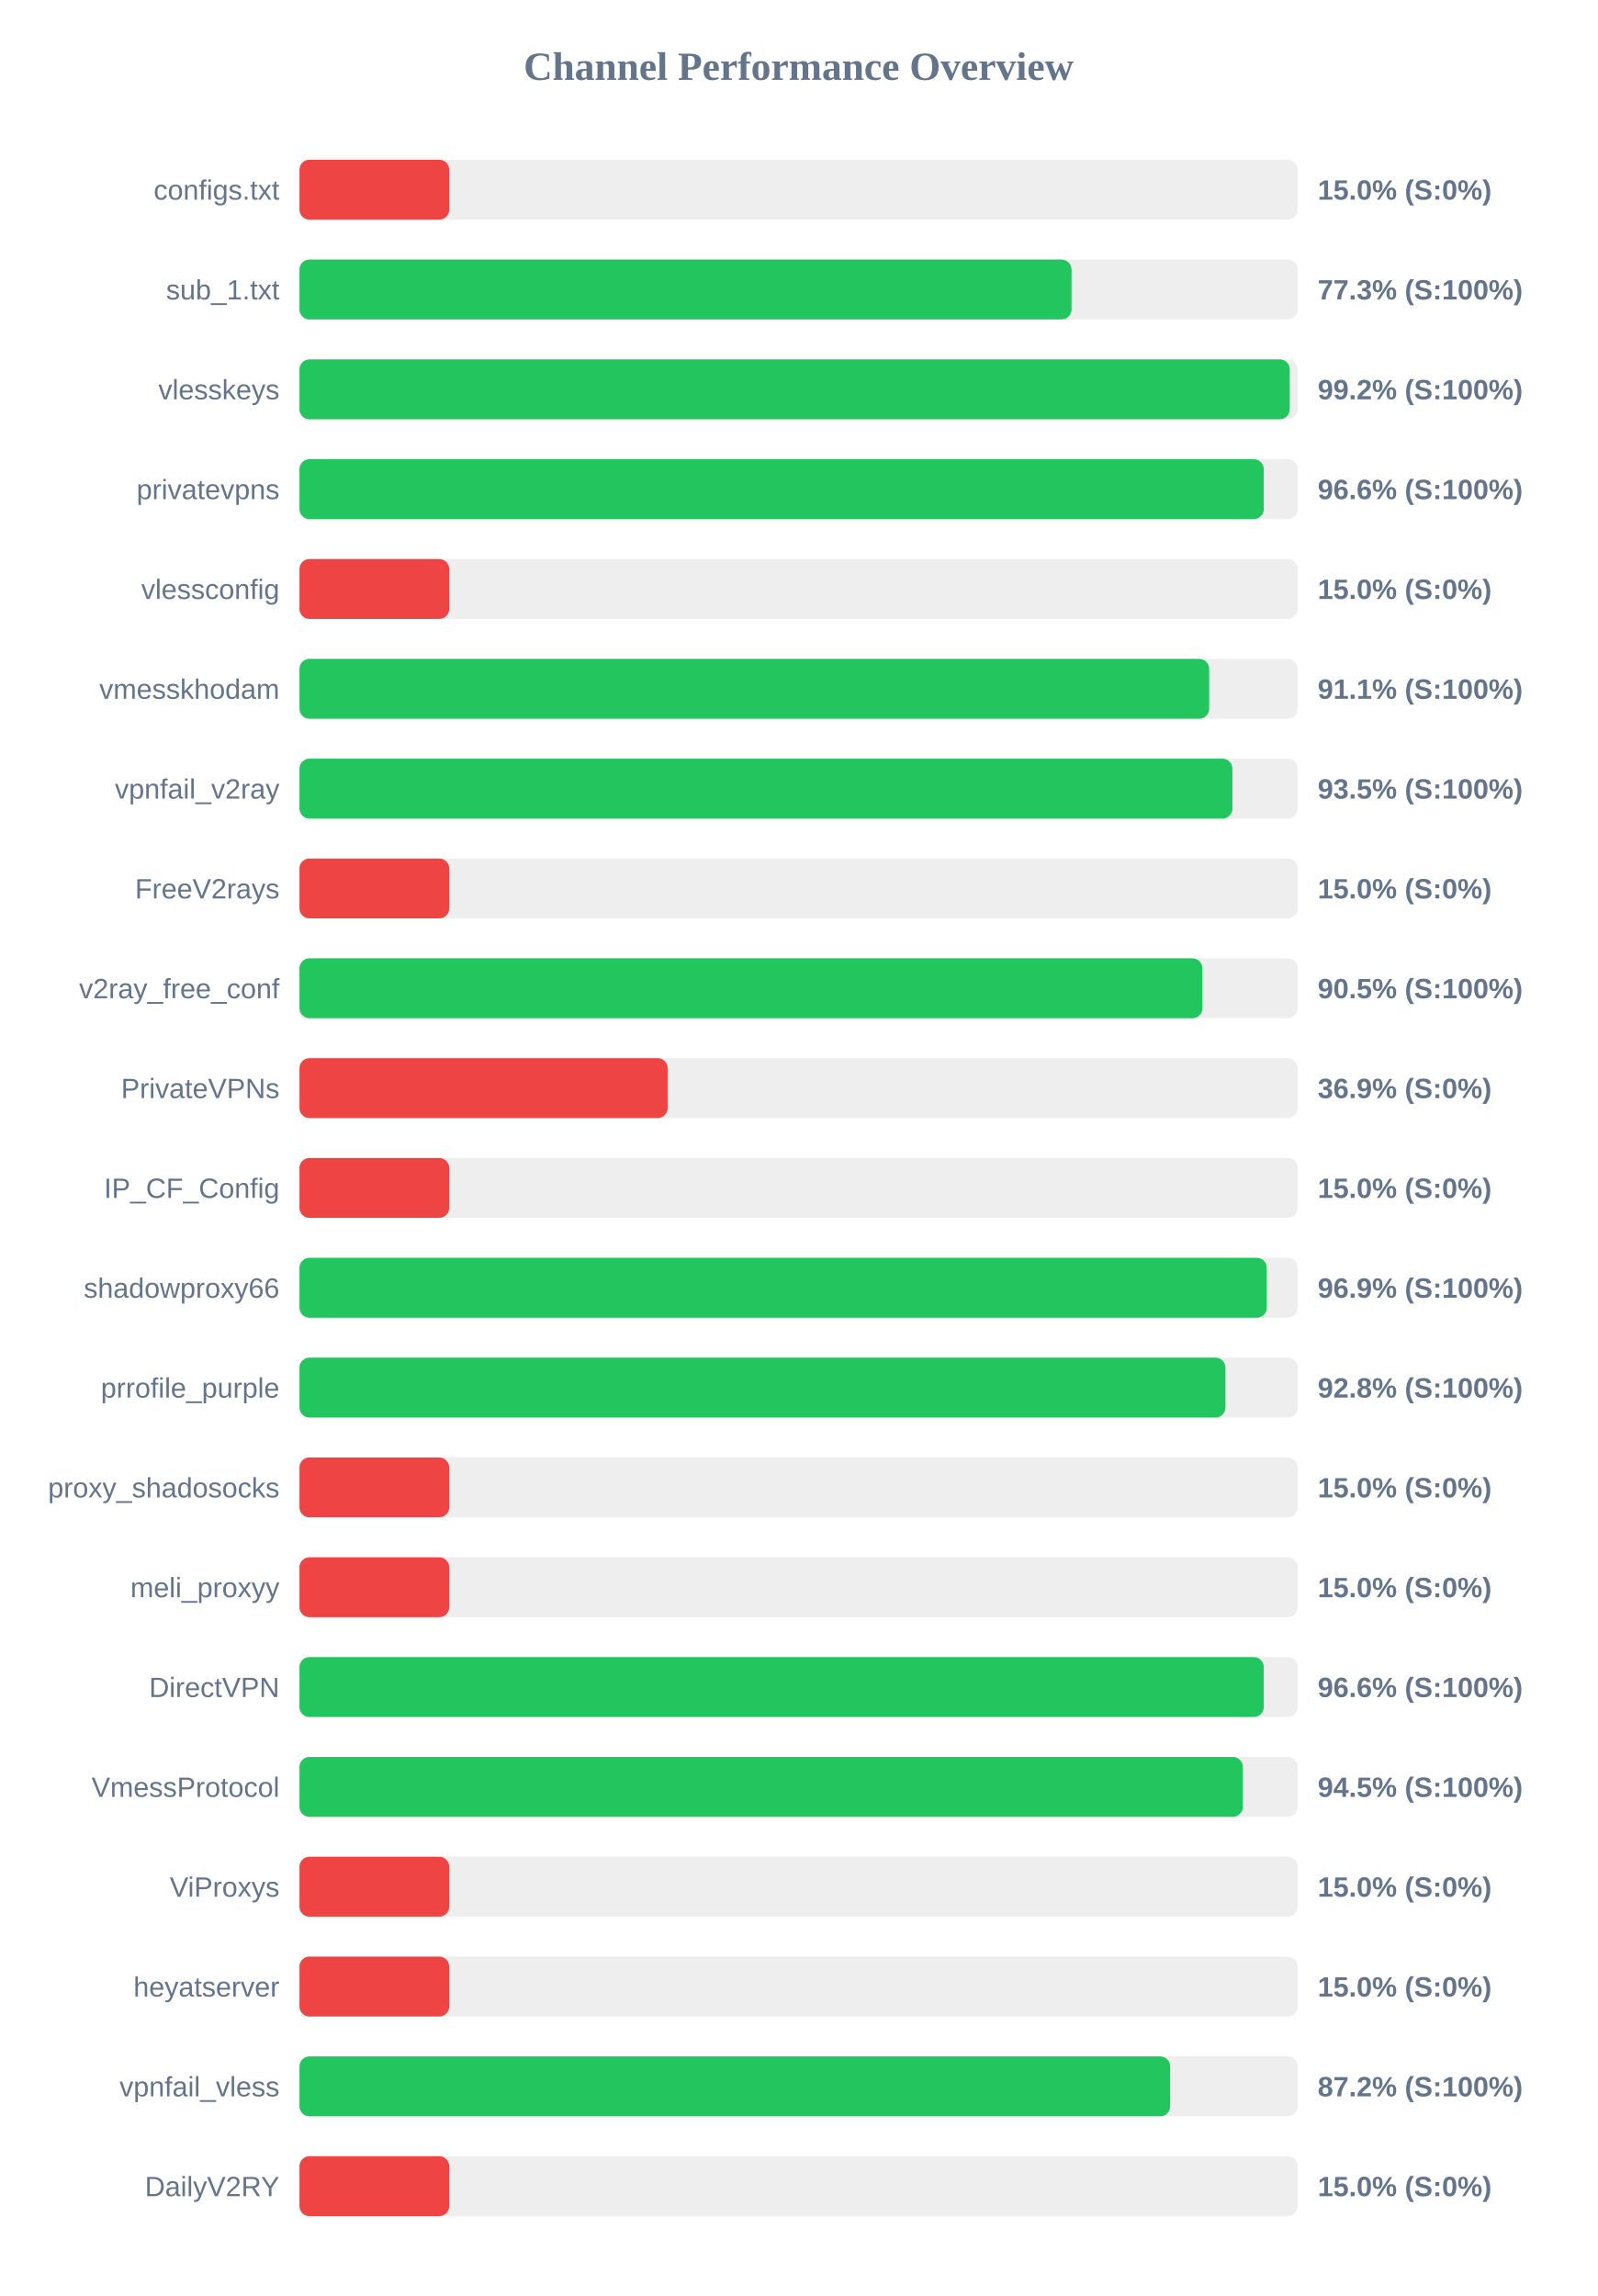
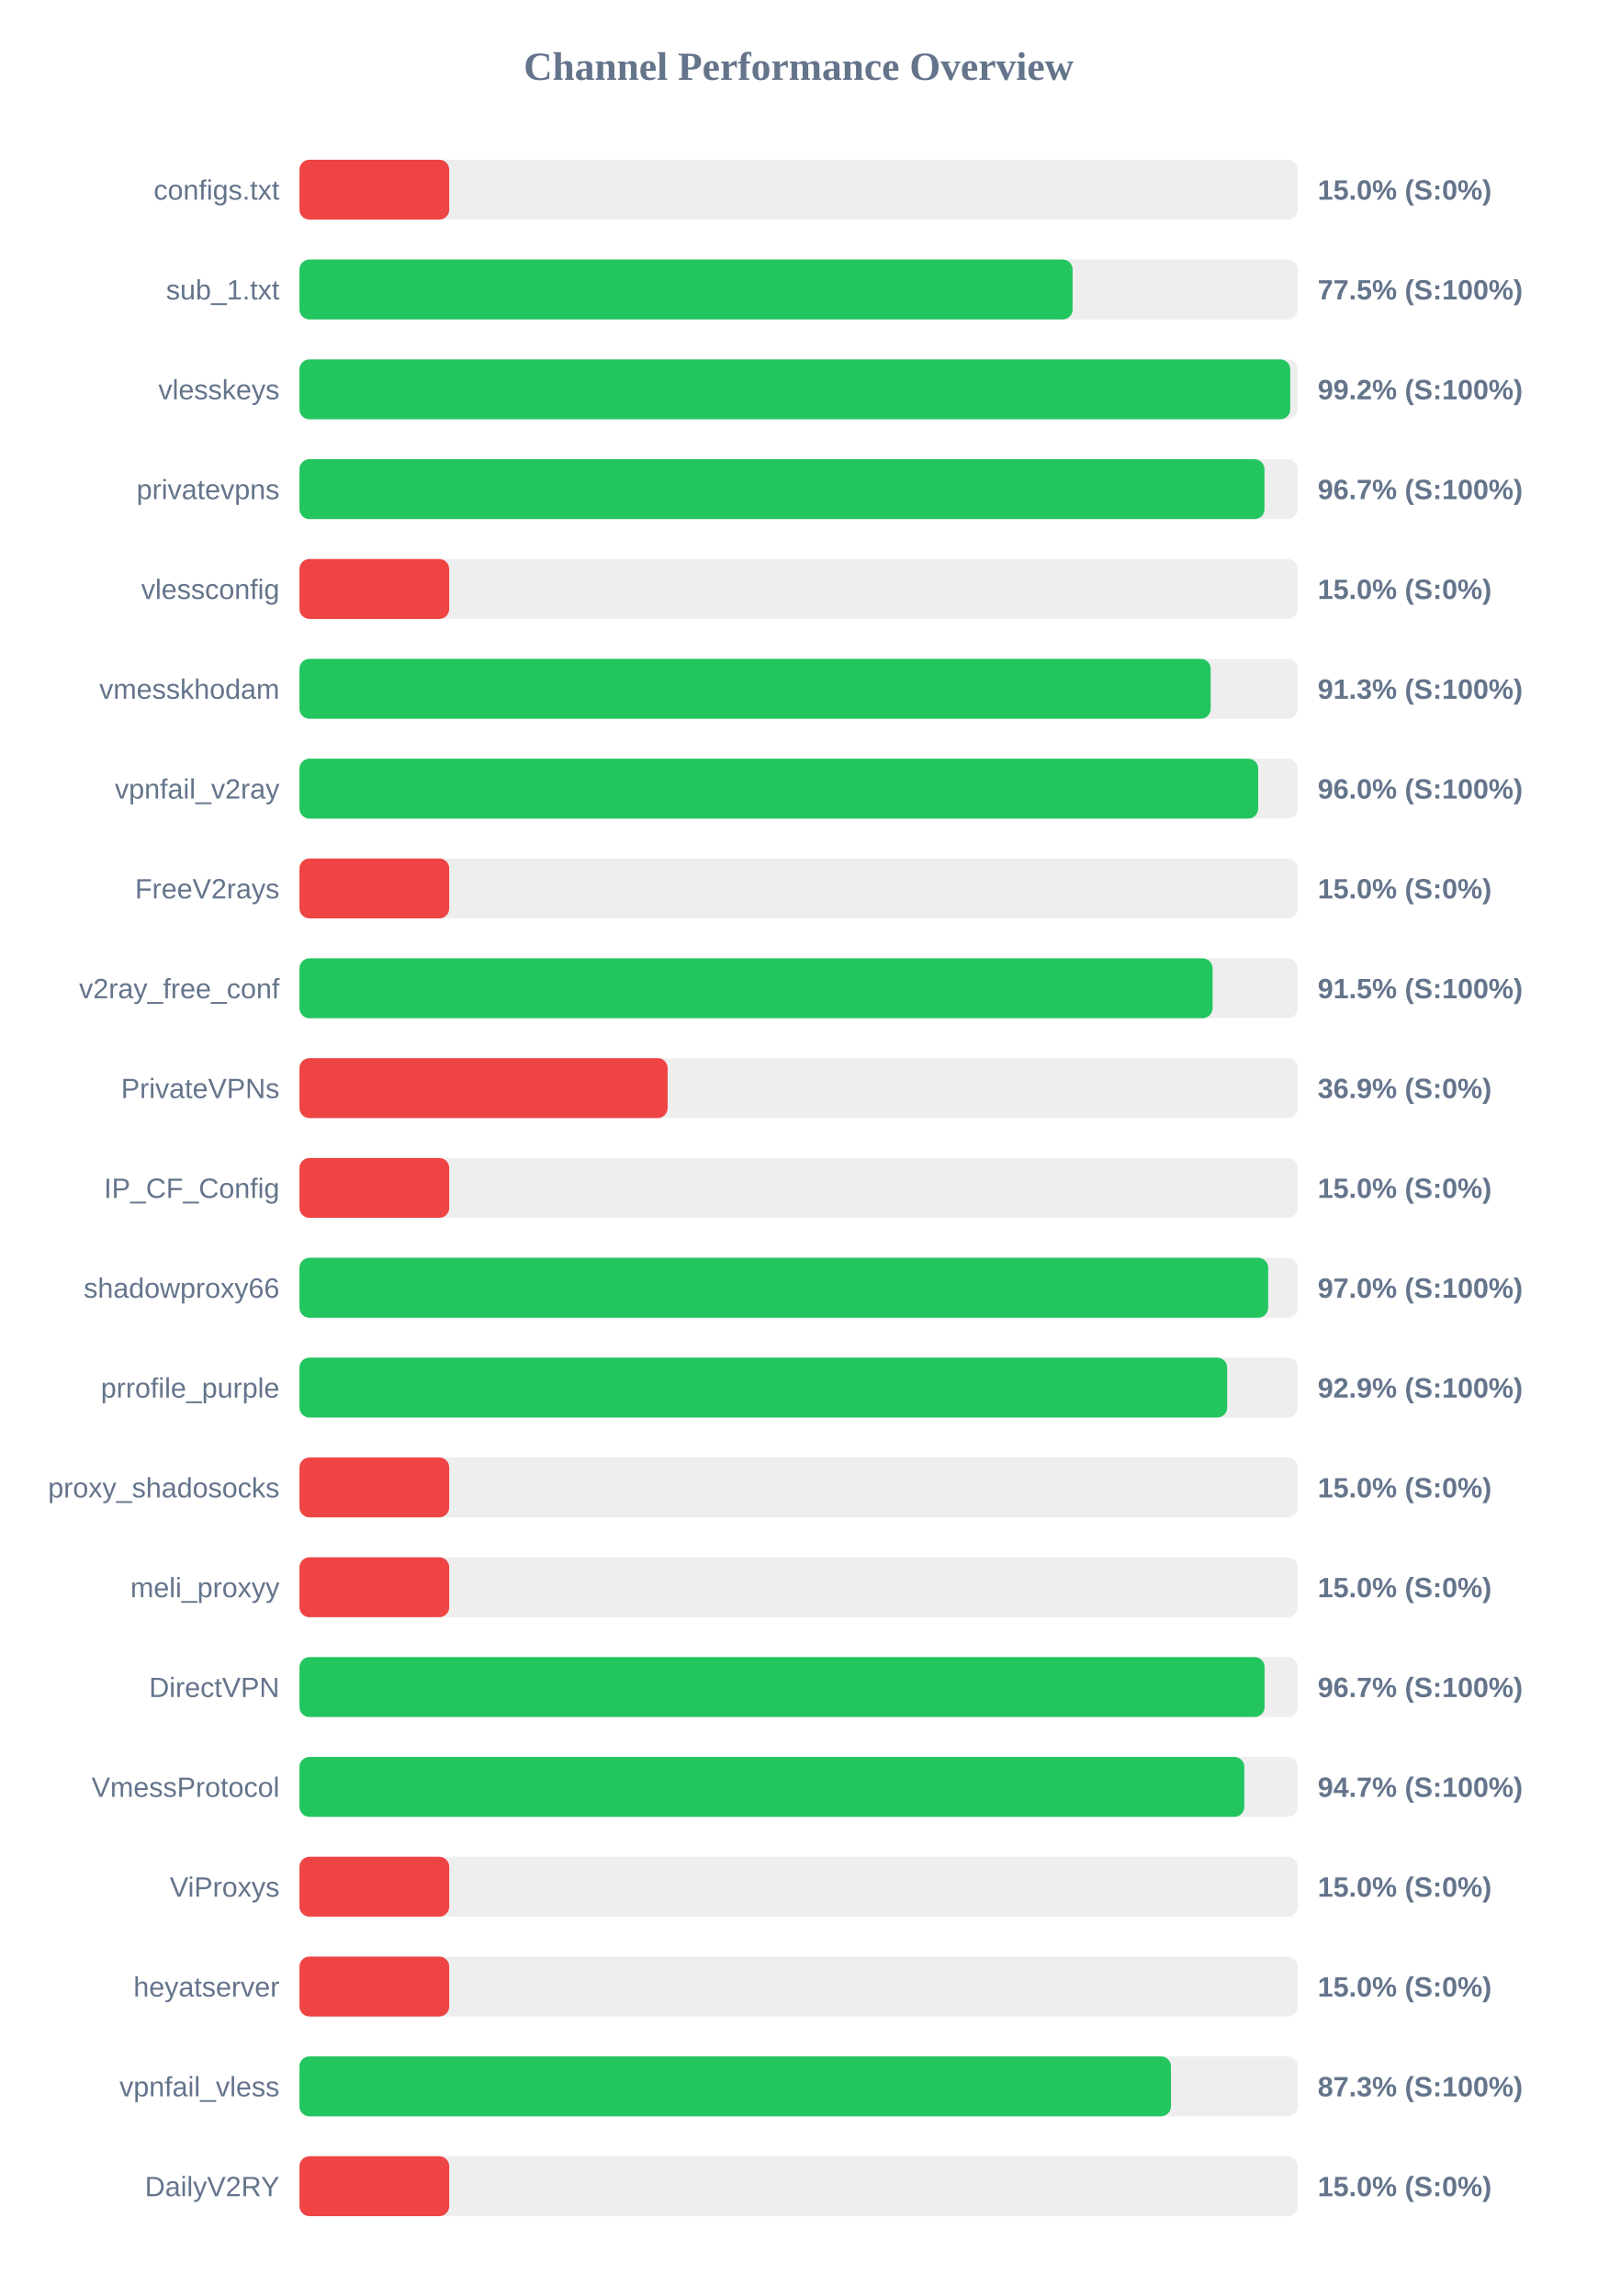
<svg xmlns="http://www.w3.org/2000/svg" width="800" height="1150" version="1.1">
  <style>
        .row { font: 14px Arial; fill: #64748b; }
        .score { font: bold 14px Arial; fill: #64748b; }
    </style>
  <text x="400" y="40" text-anchor="middle" font-size="20px" font-weight="bold" fill="#64748b">Channel Performance Overview</text>
  <rect x="150" y="80" width="500" height="30" fill="#eee" rx="5" />
  <rect x="150" y="80" width="75.0" height="30" fill="#ef4444" rx="5" />
  <text x="140" y="100" text-anchor="end" class="row">configs.txt</text>
  <text x="660" y="100" text-anchor="start" class="score">15.0% (S:0%)</text>
  <rect x="150" y="130" width="500" height="30" fill="#eee" rx="5" />
-   <rect x="150" y="130" width="386.7" height="30" fill="#22c55e" rx="5" />
+   <rect x="150" y="130" width="387.25" height="30" fill="#22c55e" rx="5" />
  <text x="140" y="150" text-anchor="end" class="row">sub_1.txt</text>
-   <text x="660" y="150" text-anchor="start" class="score">77.3% (S:100%)</text>
+   <text x="660" y="150" text-anchor="start" class="score">77.5% (S:100%)</text>
  <rect x="150" y="180" width="500" height="30" fill="#eee" rx="5" />
-   <rect x="150" y="180" width="496.0" height="30" fill="#22c55e" rx="5" />
+   <rect x="150" y="180" width="496.25" height="30" fill="#22c55e" rx="5" />
  <text x="140" y="200" text-anchor="end" class="row">vlesskeys</text>
  <text x="660" y="200" text-anchor="start" class="score">99.2% (S:100%)</text>
  <rect x="150" y="230" width="500" height="30" fill="#eee" rx="5" />
-   <rect x="150" y="230" width="483.0" height="30" fill="#22c55e" rx="5" />
+   <rect x="150" y="230" width="483.35" height="30" fill="#22c55e" rx="5" />
  <text x="140" y="250" text-anchor="end" class="row">privatevpns</text>
-   <text x="660" y="250" text-anchor="start" class="score">96.6% (S:100%)</text>
+   <text x="660" y="250" text-anchor="start" class="score">96.7% (S:100%)</text>
  <rect x="150" y="280" width="500" height="30" fill="#eee" rx="5" />
  <rect x="150" y="280" width="75.0" height="30" fill="#ef4444" rx="5" />
  <text x="140" y="300" text-anchor="end" class="row">vlessconfig</text>
  <text x="660" y="300" text-anchor="start" class="score">15.0% (S:0%)</text>
  <rect x="150" y="330" width="500" height="30" fill="#eee" rx="5" />
-   <rect x="150" y="330" width="455.65" height="30" fill="#22c55e" rx="5" />
+   <rect x="150" y="330" width="456.4" height="30" fill="#22c55e" rx="5" />
  <text x="140" y="350" text-anchor="end" class="row">vmesskhodam</text>
-   <text x="660" y="350" text-anchor="start" class="score">91.1% (S:100%)</text>
+   <text x="660" y="350" text-anchor="start" class="score">91.3% (S:100%)</text>
  <rect x="150" y="380" width="500" height="30" fill="#eee" rx="5" />
-   <rect x="150" y="380" width="467.3" height="30" fill="#22c55e" rx="5" />
+   <rect x="150" y="380" width="480.2" height="30" fill="#22c55e" rx="5" />
  <text x="140" y="400" text-anchor="end" class="row">vpnfail_v2ray</text>
-   <text x="660" y="400" text-anchor="start" class="score">93.5% (S:100%)</text>
+   <text x="660" y="400" text-anchor="start" class="score">96.0% (S:100%)</text>
  <rect x="150" y="430" width="500" height="30" fill="#eee" rx="5" />
  <rect x="150" y="430" width="75.0" height="30" fill="#ef4444" rx="5" />
  <text x="140" y="450" text-anchor="end" class="row">FreeV2rays</text>
  <text x="660" y="450" text-anchor="start" class="score">15.0% (S:0%)</text>
  <rect x="150" y="480" width="500" height="30" fill="#eee" rx="5" />
-   <rect x="150" y="480" width="452.25" height="30" fill="#22c55e" rx="5" />
+   <rect x="150" y="480" width="457.35" height="30" fill="#22c55e" rx="5" />
  <text x="140" y="500" text-anchor="end" class="row">v2ray_free_conf</text>
-   <text x="660" y="500" text-anchor="start" class="score">90.5% (S:100%)</text>
+   <text x="660" y="500" text-anchor="start" class="score">91.5% (S:100%)</text>
  <rect x="150" y="530" width="500" height="30" fill="#eee" rx="5" />
  <rect x="150" y="530" width="184.4" height="30" fill="#ef4444" rx="5" />
  <text x="140" y="550" text-anchor="end" class="row">PrivateVPNs</text>
  <text x="660" y="550" text-anchor="start" class="score">36.9% (S:0%)</text>
  <rect x="150" y="580" width="500" height="30" fill="#eee" rx="5" />
  <rect x="150" y="580" width="75.0" height="30" fill="#ef4444" rx="5" />
  <text x="140" y="600" text-anchor="end" class="row">IP_CF_Config</text>
  <text x="660" y="600" text-anchor="start" class="score">15.0% (S:0%)</text>
  <rect x="150" y="630" width="500" height="30" fill="#eee" rx="5" />
-   <rect x="150" y="630" width="484.5" height="30" fill="#22c55e" rx="5" />
+   <rect x="150" y="630" width="485.2" height="30" fill="#22c55e" rx="5" />
  <text x="140" y="650" text-anchor="end" class="row">shadowproxy66</text>
-   <text x="660" y="650" text-anchor="start" class="score">96.9% (S:100%)</text>
+   <text x="660" y="650" text-anchor="start" class="score">97.0% (S:100%)</text>
  <rect x="150" y="680" width="500" height="30" fill="#eee" rx="5" />
-   <rect x="150" y="680" width="463.8" height="30" fill="#22c55e" rx="5" />
+   <rect x="150" y="680" width="464.65" height="30" fill="#22c55e" rx="5" />
  <text x="140" y="700" text-anchor="end" class="row">prrofile_purple</text>
-   <text x="660" y="700" text-anchor="start" class="score">92.8% (S:100%)</text>
+   <text x="660" y="700" text-anchor="start" class="score">92.9% (S:100%)</text>
  <rect x="150" y="730" width="500" height="30" fill="#eee" rx="5" />
  <rect x="150" y="730" width="75.0" height="30" fill="#ef4444" rx="5" />
  <text x="140" y="750" text-anchor="end" class="row">proxy_shadosocks</text>
  <text x="660" y="750" text-anchor="start" class="score">15.0% (S:0%)</text>
  <rect x="150" y="780" width="500" height="30" fill="#eee" rx="5" />
  <rect x="150" y="780" width="75.0" height="30" fill="#ef4444" rx="5" />
  <text x="140" y="800" text-anchor="end" class="row">meli_proxyy</text>
  <text x="660" y="800" text-anchor="start" class="score">15.0% (S:0%)</text>
  <rect x="150" y="830" width="500" height="30" fill="#eee" rx="5" />
-   <rect x="150" y="830" width="483.0" height="30" fill="#22c55e" rx="5" />
+   <rect x="150" y="830" width="483.4" height="30" fill="#22c55e" rx="5" />
  <text x="140" y="850" text-anchor="end" class="row">DirectVPN</text>
-   <text x="660" y="850" text-anchor="start" class="score">96.6% (S:100%)</text>
+   <text x="660" y="850" text-anchor="start" class="score">96.7% (S:100%)</text>
  <rect x="150" y="880" width="500" height="30" fill="#eee" rx="5" />
-   <rect x="150" y="880" width="472.5" height="30" fill="#22c55e" rx="5" />
+   <rect x="150" y="880" width="473.25" height="30" fill="#22c55e" rx="5" />
  <text x="140" y="900" text-anchor="end" class="row">VmessProtocol</text>
-   <text x="660" y="900" text-anchor="start" class="score">94.5% (S:100%)</text>
+   <text x="660" y="900" text-anchor="start" class="score">94.7% (S:100%)</text>
  <rect x="150" y="930" width="500" height="30" fill="#eee" rx="5" />
  <rect x="150" y="930" width="75.0" height="30" fill="#ef4444" rx="5" />
  <text x="140" y="950" text-anchor="end" class="row">ViProxys</text>
  <text x="660" y="950" text-anchor="start" class="score">15.0% (S:0%)</text>
  <rect x="150" y="980" width="500" height="30" fill="#eee" rx="5" />
  <rect x="150" y="980" width="75.0" height="30" fill="#ef4444" rx="5" />
  <text x="140" y="1000" text-anchor="end" class="row">heyatserver</text>
  <text x="660" y="1000" text-anchor="start" class="score">15.0% (S:0%)</text>
  <rect x="150" y="1030" width="500" height="30" fill="#eee" rx="5" />
-   <rect x="150" y="1030" width="436.1" height="30" fill="#22c55e" rx="5" />
+   <rect x="150" y="1030" width="436.5" height="30" fill="#22c55e" rx="5" />
  <text x="140" y="1050" text-anchor="end" class="row">vpnfail_vless</text>
-   <text x="660" y="1050" text-anchor="start" class="score">87.2% (S:100%)</text>
+   <text x="660" y="1050" text-anchor="start" class="score">87.3% (S:100%)</text>
  <rect x="150" y="1080" width="500" height="30" fill="#eee" rx="5" />
  <rect x="150" y="1080" width="75.0" height="30" fill="#ef4444" rx="5" />
  <text x="140" y="1100" text-anchor="end" class="row">DailyV2RY</text>
  <text x="660" y="1100" text-anchor="start" class="score">15.0% (S:0%)</text>
</svg>
